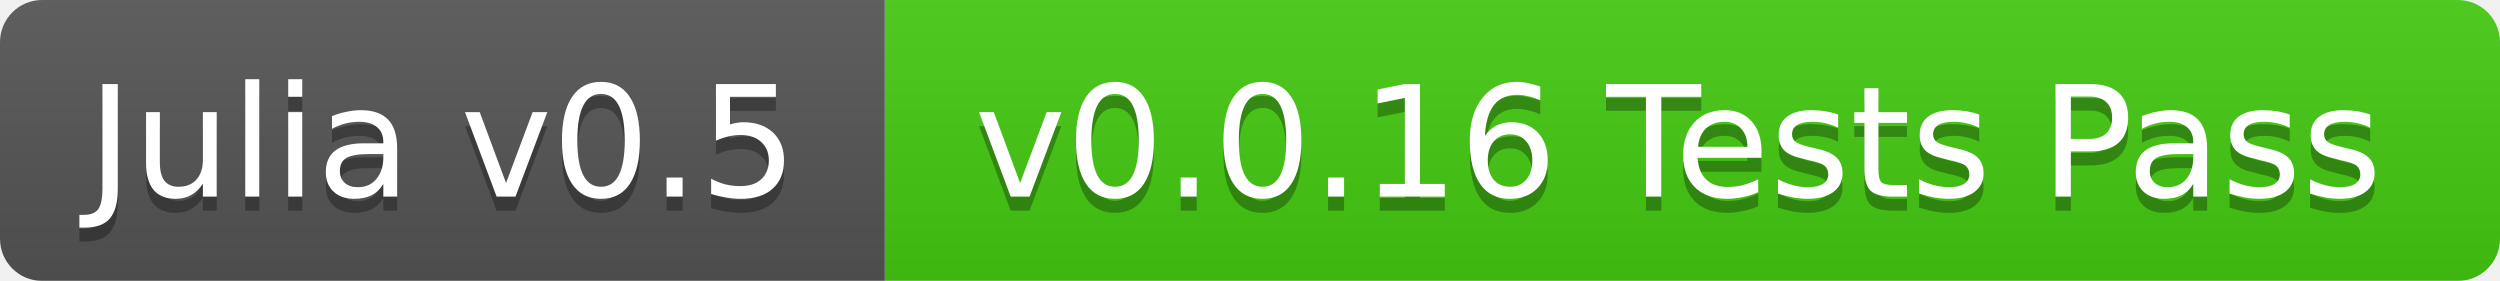
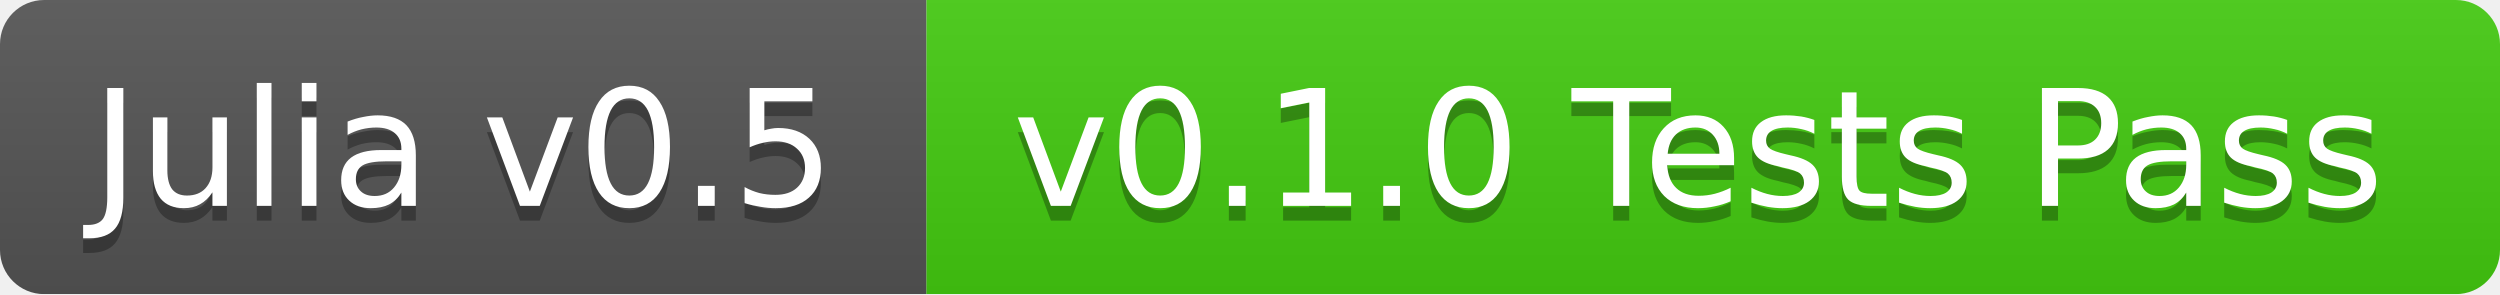
- <svg xmlns="http://www.w3.org/2000/svg" width="178" height="20">
+ <svg xmlns="http://www.w3.org/2000/svg" width="170" height="20">
  <linearGradient id="b" x2="0" y2="100%">
    <stop offset="0" stop-color="#bbb" stop-opacity=".1" />
    <stop offset="1" stop-opacity=".1" />
  </linearGradient>
  <mask id="a">
-     <rect width="178" height="20" rx="3" fill="#fff" />
+     <rect width="170" height="20" rx="3" fill="#fff" />
  </mask>
  <g mask="url(#a)">
    <path fill="#555" d="M0 0h63v20H0z" />
-     <path fill="#4c1" d="M63 0h115v20H63z" />
-     <path fill="url(#b)" d="M0 0h178v20H0z" />
+     <path fill="#4c1" d="M63 0h107v20H63z" />
+     <path fill="url(#b)" d="M0 0h170v20H0z" />
  </g>
  <g fill="#fff" text-anchor="middle" font-family="DejaVu Sans,Verdana,Geneva,sans-serif" font-size="11">
    <text x="31.5" y="15" fill="#010101" fill-opacity=".3">Julia v0.5</text>
    <text x="31.5" y="14">Julia v0.5</text>
-     <text x="119.5" y="15" fill="#010101" fill-opacity=".3">v0.0.16 Tests Pass</text>
-     <text x="119.5" y="14">v0.0.16 Tests Pass</text>
+     <text x="115.5" y="15" fill="#010101" fill-opacity=".3">v0.1.0 Tests Pass</text>
+     <text x="115.5" y="14">v0.1.0 Tests Pass</text>
  </g>
</svg>
